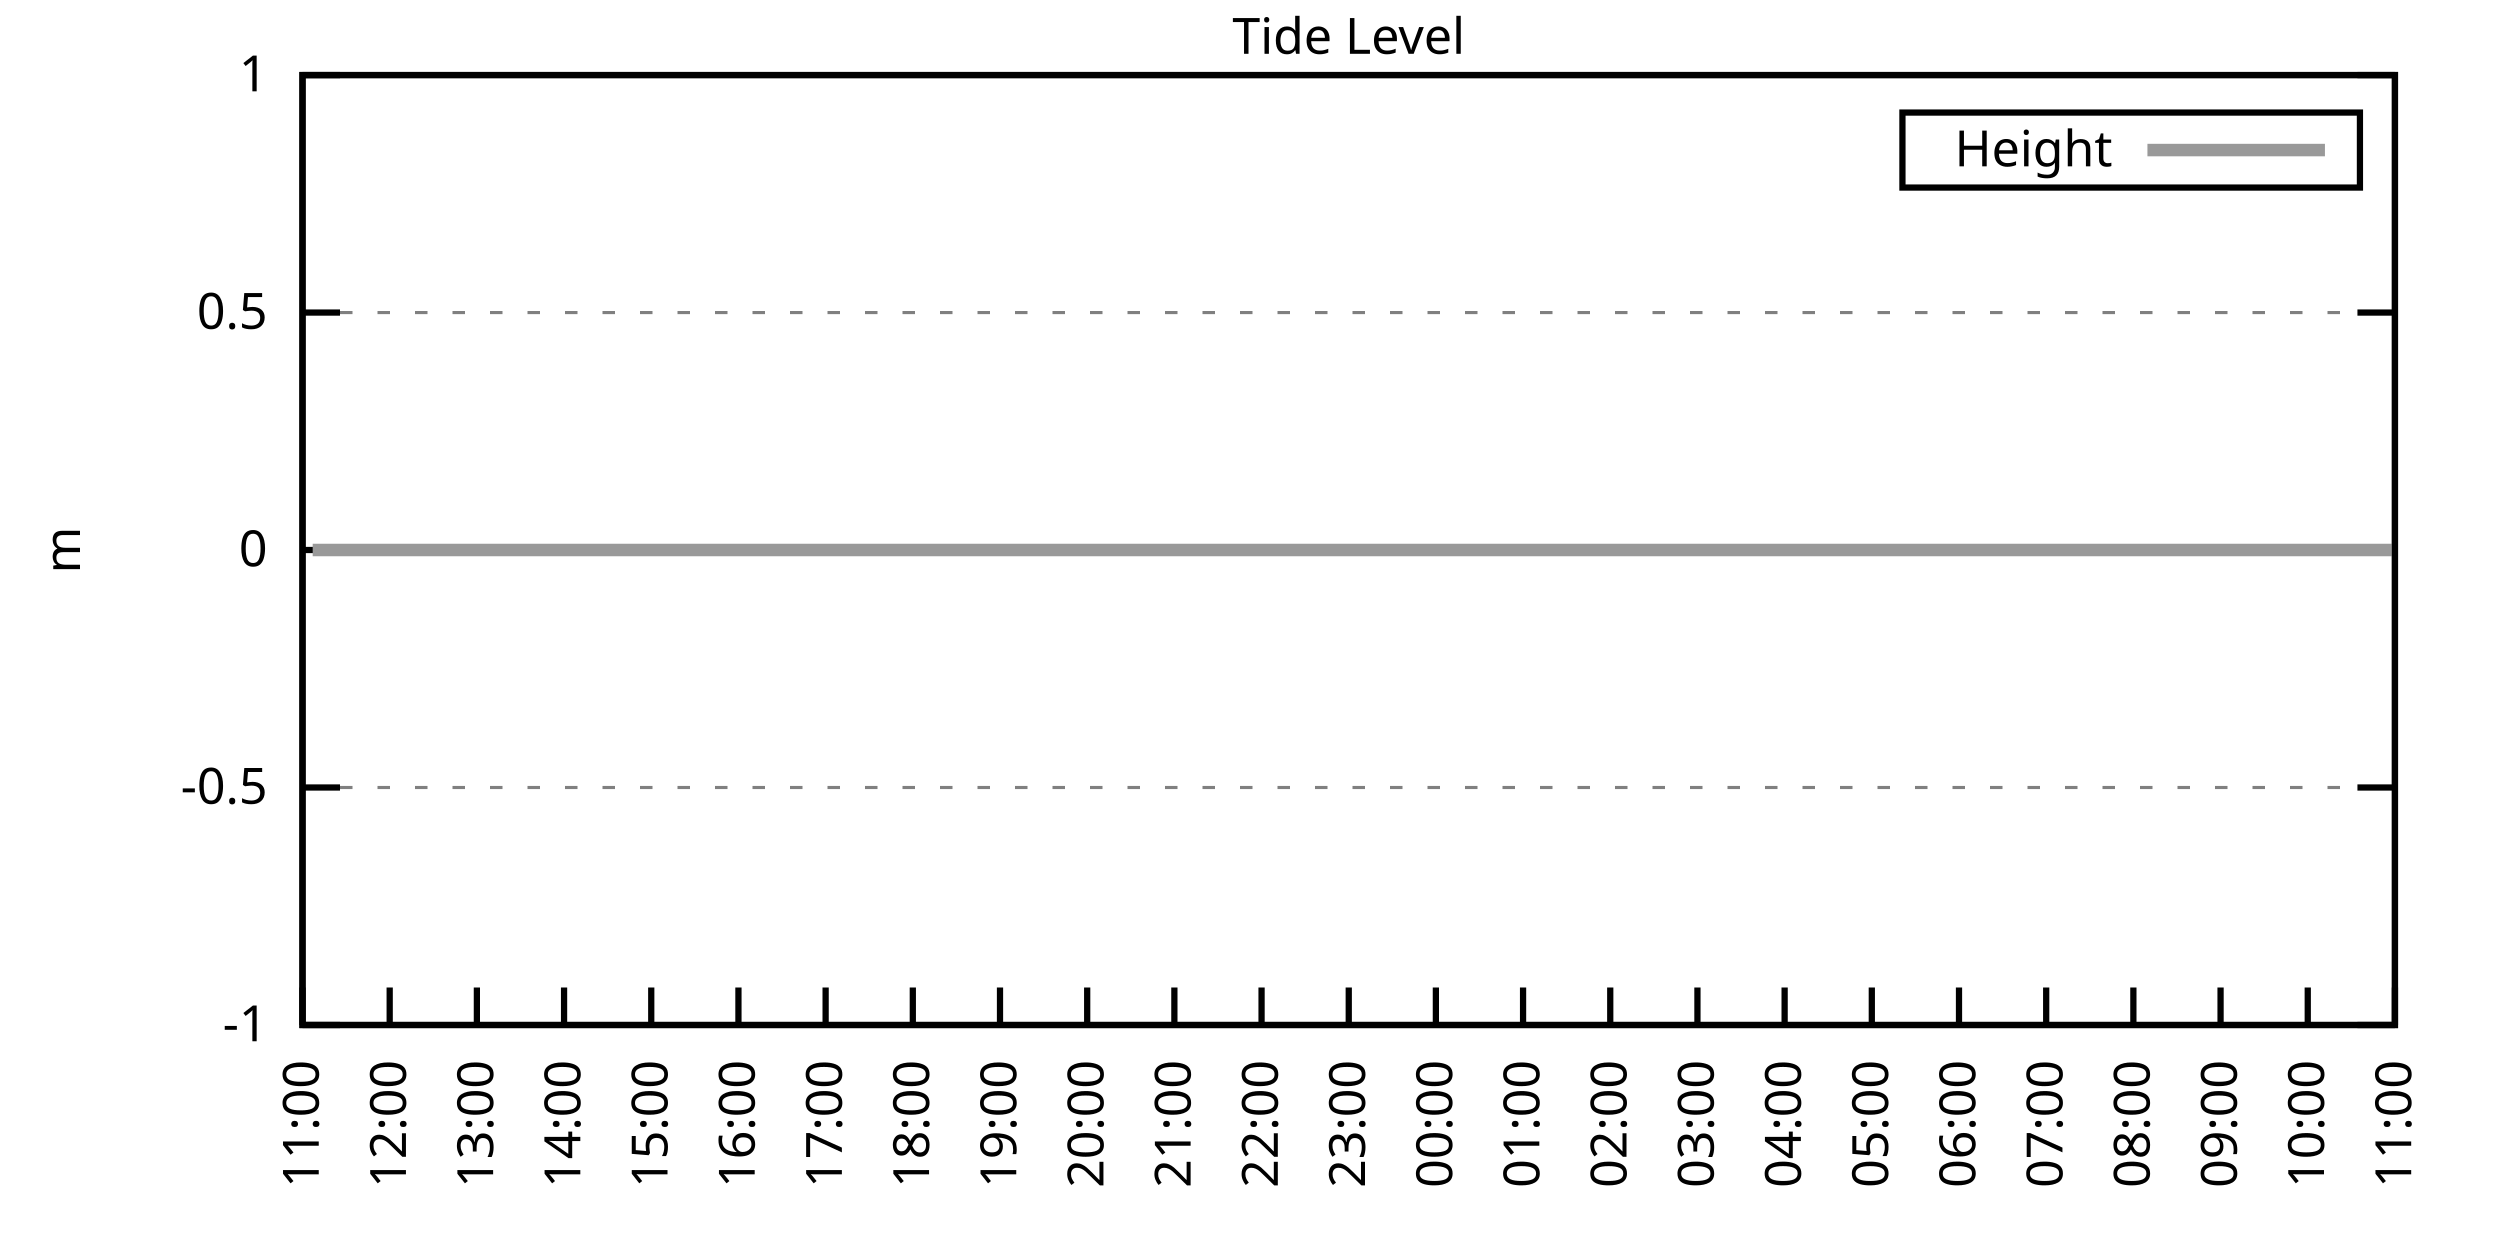
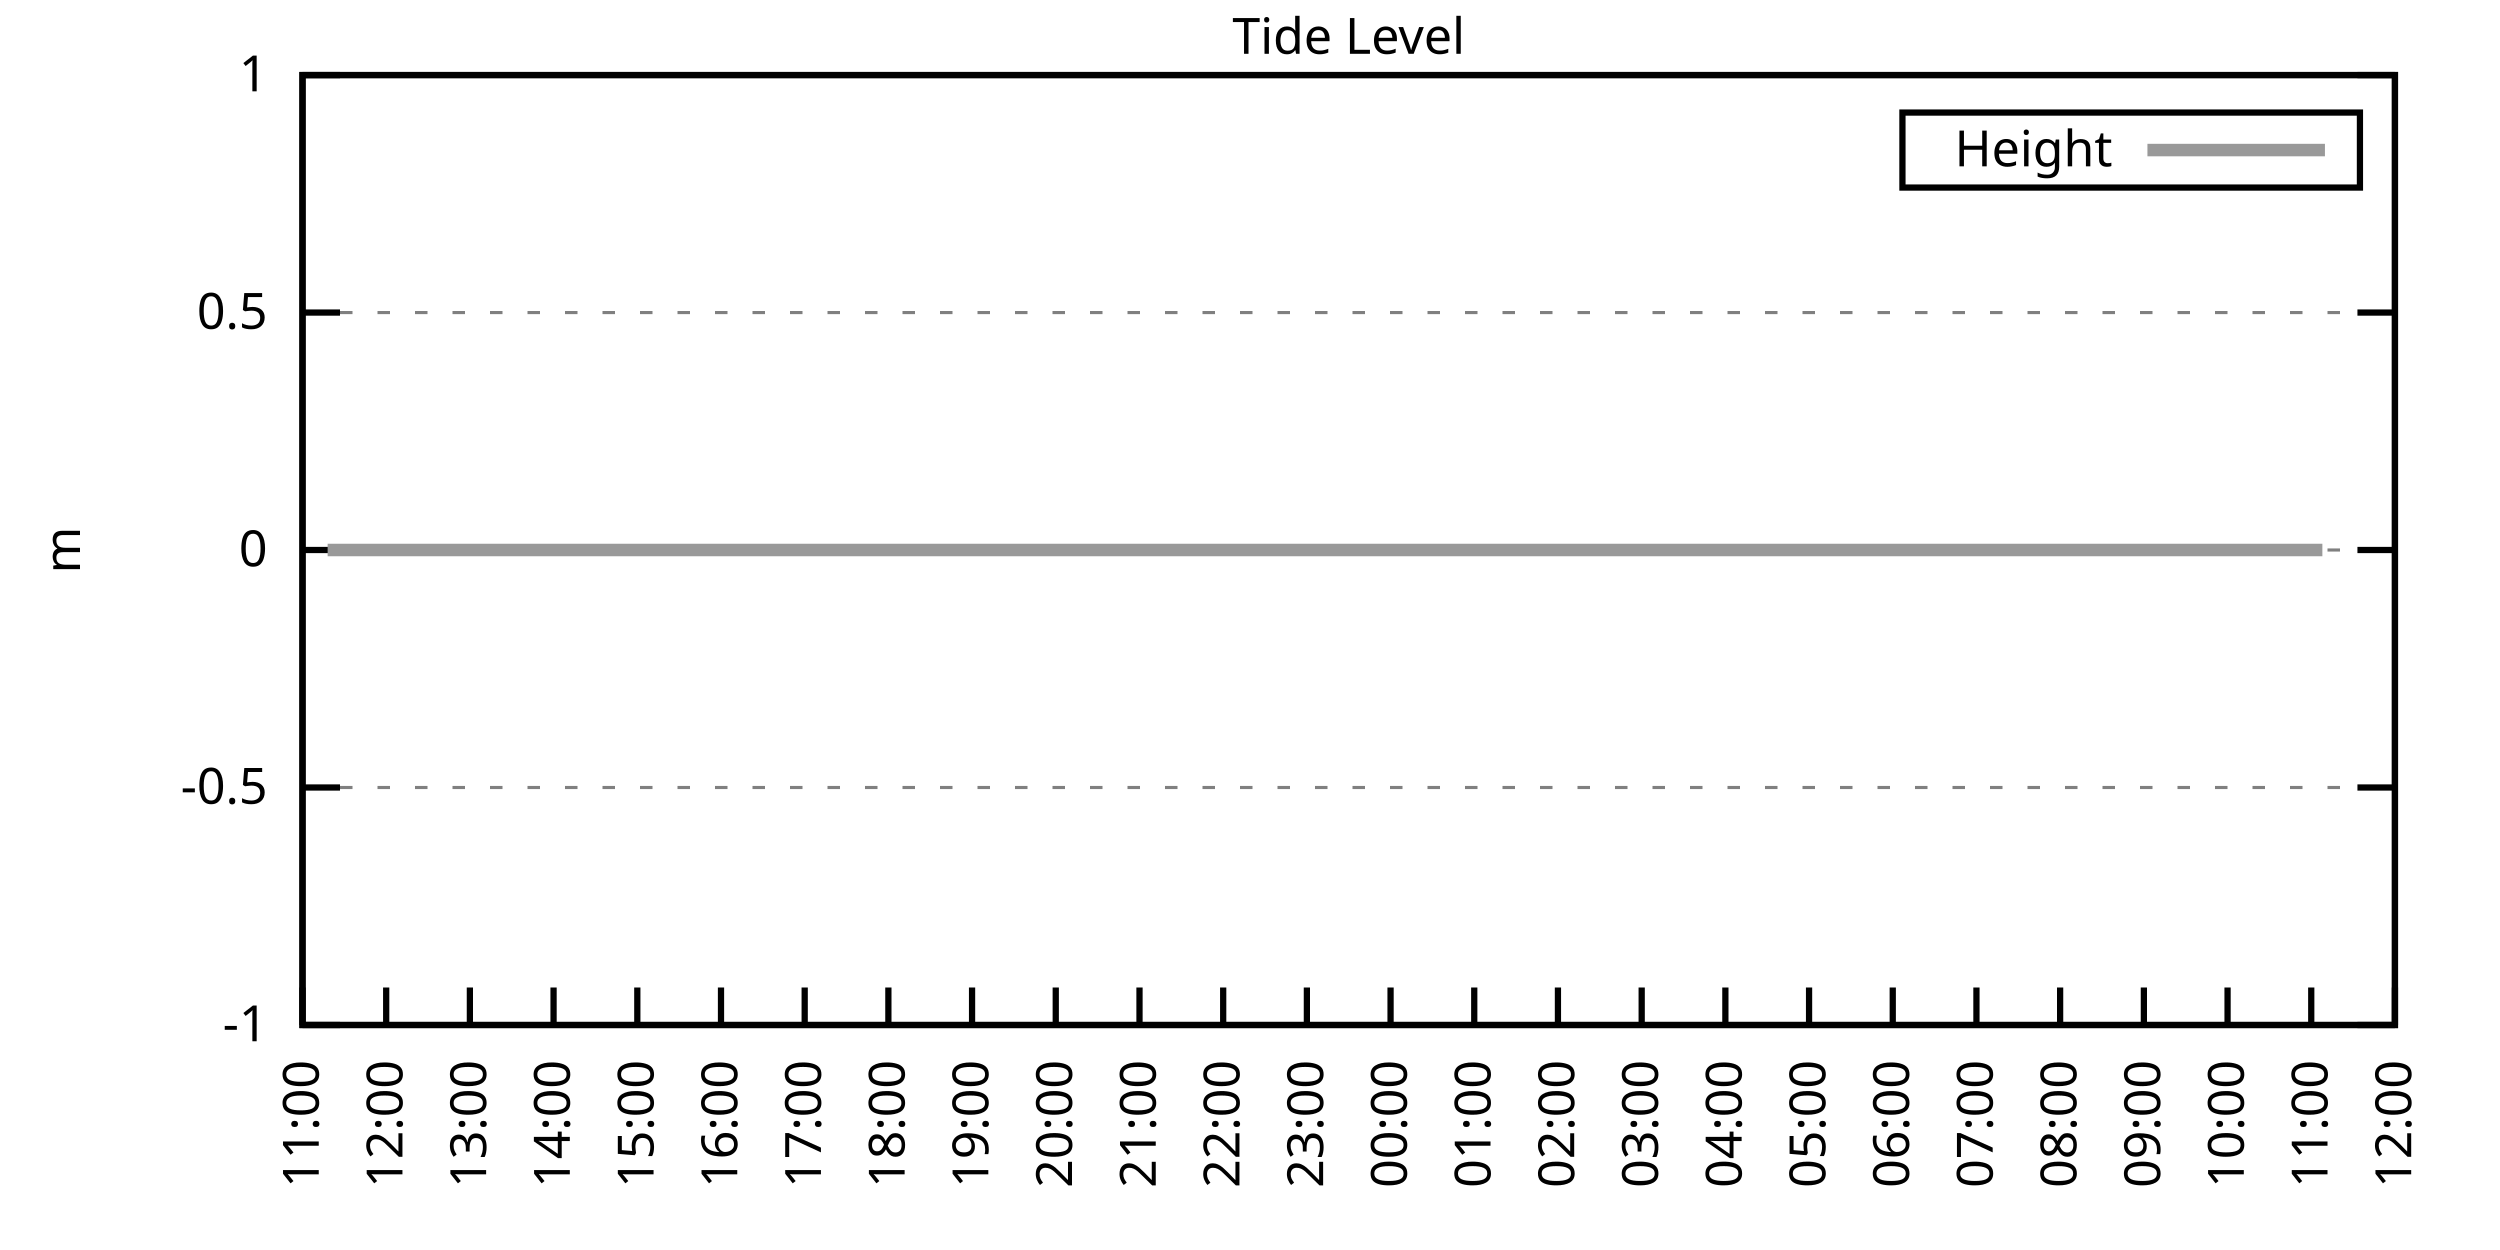
<svg xmlns="http://www.w3.org/2000/svg" xmlns:xlink="http://www.w3.org/1999/xlink" width="400" height="200" viewBox="0 0 400 200">
  <g id="gnuplot_canvas">
    <rect x="0" y="0" width="400" height="200" fill="none" />
    <defs>
      <circle id="gpDot" r="0.5" stroke-width="0.5" stroke="currentColor" />
      <path id="gpPt0" stroke-width="0.333" stroke="currentColor" d="M-1,0 h2 M0,-1 v2" />
      <path id="gpPt1" stroke-width="0.333" stroke="currentColor" d="M-1,-1 L1,1 M1,-1 L-1,1" />
      <path id="gpPt2" stroke-width="0.333" stroke="currentColor" d="M-1,0 L1,0 M0,-1 L0,1 M-1,-1 L1,1 M-1,1 L1,-1" />
      <rect id="gpPt3" stroke-width="0.333" stroke="currentColor" x="-1" y="-1" width="2" height="2" />
      <rect id="gpPt4" stroke-width="0.333" stroke="currentColor" fill="currentColor" x="-1" y="-1" width="2" height="2" />
      <circle id="gpPt5" stroke-width="0.333" stroke="currentColor" cx="0" cy="0" r="1" />
      <use xlink:href="#gpPt5" id="gpPt6" fill="currentColor" stroke="none" />
      <path id="gpPt7" stroke-width="0.333" stroke="currentColor" d="M0,-1.33 L-1.33,0.67 L1.33,0.67 z" />
      <use xlink:href="#gpPt7" id="gpPt8" fill="currentColor" stroke="none" />
      <use xlink:href="#gpPt7" id="gpPt9" stroke="currentColor" transform="rotate(180)" />
      <use xlink:href="#gpPt9" id="gpPt10" fill="currentColor" stroke="none" />
      <use xlink:href="#gpPt3" id="gpPt11" stroke="currentColor" transform="rotate(45)" />
      <use xlink:href="#gpPt11" id="gpPt12" fill="currentColor" stroke="none" />
      <path id="gpPt13" stroke-width="0.333" stroke="currentColor" d="M0,1.330 L1.265,0.411 L0.782,-1.067 L-0.782,-1.076 L-1.265,0.411 z" />
      <use xlink:href="#gpPt13" id="gpPt14" fill="currentColor" stroke="none" />
      <filter id="textbox" filterUnits="objectBoundingBox" x="0" y="0" height="1" width="1">
        <feFlood flood-color="white" flood-opacity="1" result="bgnd" />
        <feComposite in="SourceGraphic" in2="bgnd" operator="atop" />
      </filter>
      <filter id="greybox" filterUnits="objectBoundingBox" x="0" y="0" height="1" width="1">
        <feFlood flood-color="lightgrey" flood-opacity="1" result="grey" />
        <feComposite in="SourceGraphic" in2="grey" operator="atop" />
      </filter>
    </defs>
    <g fill="none" color="white" stroke="currentColor" stroke-width="1.00" stroke-linecap="butt" stroke-linejoin="miter">
</g>
    <g fill="none" color="black" stroke="currentColor" stroke-width="1.00" stroke-linecap="butt" stroke-linejoin="miter">
      <g stroke="none" shape-rendering="crispEdges">
        <polygon fill="rgb(255, 255, 255)" points="48.40,164.00 383.18,164.00 383.18,12.02 48.40,12.02 " />
      </g>
    </g>
    <g fill="none" color="black" stroke="currentColor" stroke-width="1.00" stroke-linecap="butt" stroke-linejoin="miter">
</g>
    <g fill="none" color="black" stroke="black" stroke-width="0.50" stroke-linecap="butt" stroke-linejoin="miter">
</g>
    <g fill="none" color="gray" stroke="currentColor" stroke-width="0.50" stroke-linecap="butt" stroke-linejoin="miter">
      <path stroke="gray" stroke-dasharray="2,4" class="gridline" d="M48.40,164.00 L383.19,164.00  " />
    </g>
    <g fill="none" color="gray" stroke="gray" stroke-width="1.00" stroke-linecap="butt" stroke-linejoin="miter">
</g>
    <g fill="none" color="black" stroke="currentColor" stroke-width="1.00" stroke-linecap="butt" stroke-linejoin="miter">
      <path stroke="black" d="M48.40,164.00 L54.40,164.00 M383.19,164.00 L377.19,164.00  " />
      <g transform="translate(42.80,166.60)" stroke="none" fill="black" font-family="Sans" font-size="8.00" text-anchor="end">
        <text>
          <tspan font-family="Sans">-1</tspan>
        </text>
      </g>
    </g>
    <g fill="none" color="black" stroke="currentColor" stroke-width="1.00" stroke-linecap="butt" stroke-linejoin="miter">
</g>
    <g fill="none" color="black" stroke="black" stroke-width="0.50" stroke-linecap="butt" stroke-linejoin="miter">
</g>
    <g fill="none" color="gray" stroke="currentColor" stroke-width="0.50" stroke-linecap="butt" stroke-linejoin="miter">
      <path stroke="gray" stroke-dasharray="2,4" class="gridline" d="M48.40,126.00 L383.19,126.00  " />
    </g>
    <g fill="none" color="gray" stroke="gray" stroke-width="1.00" stroke-linecap="butt" stroke-linejoin="miter">
</g>
    <g fill="none" color="black" stroke="currentColor" stroke-width="1.00" stroke-linecap="butt" stroke-linejoin="miter">
      <path stroke="black" d="M48.40,126.00 L54.40,126.00 M383.19,126.00 L377.19,126.00  " />
      <g transform="translate(42.80,128.60)" stroke="none" fill="black" font-family="Sans" font-size="8.00" text-anchor="end">
        <text>
          <tspan font-family="Sans">-0.5</tspan>
        </text>
      </g>
    </g>
    <g fill="none" color="black" stroke="currentColor" stroke-width="1.00" stroke-linecap="butt" stroke-linejoin="miter">
</g>
    <g fill="none" color="black" stroke="black" stroke-width="0.50" stroke-linecap="butt" stroke-linejoin="miter">
</g>
    <g fill="none" color="gray" stroke="currentColor" stroke-width="0.50" stroke-linecap="butt" stroke-linejoin="miter">
      <path stroke="gray" stroke-dasharray="2,4" class="gridline" d="M48.40,88.00 L383.19,88.00  " />
    </g>
    <g fill="none" color="gray" stroke="gray" stroke-width="1.00" stroke-linecap="butt" stroke-linejoin="miter">
</g>
    <g fill="none" color="black" stroke="currentColor" stroke-width="1.00" stroke-linecap="butt" stroke-linejoin="miter">
      <path stroke="black" d="M48.40,88.00 L54.40,88.00 M383.19,88.00 L377.19,88.00  " />
      <g transform="translate(42.80,90.60)" stroke="none" fill="black" font-family="Sans" font-size="8.00" text-anchor="end">
        <text>
          <tspan font-family="Sans"> 0</tspan>
        </text>
      </g>
    </g>
    <g fill="none" color="black" stroke="currentColor" stroke-width="1.00" stroke-linecap="butt" stroke-linejoin="miter">
</g>
    <g fill="none" color="black" stroke="black" stroke-width="0.50" stroke-linecap="butt" stroke-linejoin="miter">
</g>
    <g fill="none" color="gray" stroke="currentColor" stroke-width="0.50" stroke-linecap="butt" stroke-linejoin="miter">
      <path stroke="gray" stroke-dasharray="2,4" class="gridline" d="M48.40,50.01 L383.19,50.01  " />
    </g>
    <g fill="none" color="gray" stroke="gray" stroke-width="1.00" stroke-linecap="butt" stroke-linejoin="miter">
</g>
    <g fill="none" color="black" stroke="currentColor" stroke-width="1.00" stroke-linecap="butt" stroke-linejoin="miter">
      <path stroke="black" d="M48.40,50.01 L54.40,50.01 M383.19,50.01 L377.19,50.01  " />
      <g transform="translate(42.80,52.61)" stroke="none" fill="black" font-family="Sans" font-size="8.00" text-anchor="end">
        <text>
          <tspan font-family="Sans"> 0.5</tspan>
        </text>
      </g>
    </g>
    <g fill="none" color="black" stroke="currentColor" stroke-width="1.00" stroke-linecap="butt" stroke-linejoin="miter">
</g>
    <g fill="none" color="black" stroke="black" stroke-width="0.50" stroke-linecap="butt" stroke-linejoin="miter">
</g>
    <g fill="none" color="gray" stroke="currentColor" stroke-width="0.50" stroke-linecap="butt" stroke-linejoin="miter">
      <path stroke="gray" stroke-dasharray="2,4" class="gridline" d="M48.40,12.01 L383.19,12.01  " />
    </g>
    <g fill="none" color="gray" stroke="gray" stroke-width="1.00" stroke-linecap="butt" stroke-linejoin="miter">
</g>
    <g fill="none" color="black" stroke="currentColor" stroke-width="1.00" stroke-linecap="butt" stroke-linejoin="miter">
      <path stroke="black" d="M48.40,12.01 L54.40,12.01 M383.19,12.01 L377.19,12.01  " />
      <g transform="translate(42.80,14.61)" stroke="none" fill="black" font-family="Sans" font-size="8.00" text-anchor="end">
        <text>
          <tspan font-family="Sans"> 1</tspan>
        </text>
      </g>
    </g>
    <g fill="none" color="black" stroke="currentColor" stroke-width="1.00" stroke-linecap="butt" stroke-linejoin="miter">
      <path stroke="black" d="M48.40,164.00 L48.40,158.00  " />
      <g transform="translate(51.00,169.60) rotate(270.00)" stroke="none" fill="black" font-family="Sans" font-size="8.00" text-anchor="end">
        <text>
          <tspan font-family="Sans">11:00</tspan>
        </text>
      </g>
    </g>
    <g fill="none" color="black" stroke="currentColor" stroke-width="1.00" stroke-linecap="butt" stroke-linejoin="miter">
-       <path stroke="black" d="M62.35,164.00 L62.35,158.00  " />
-       <g transform="translate(64.95,169.60) rotate(270.00)" stroke="none" fill="black" font-family="Sans" font-size="8.00" text-anchor="end">
+       <path stroke="black" d="M61.79,164.00 L61.79,158.00  " />
+       <g transform="translate(64.39,169.60) rotate(270.00)" stroke="none" fill="black" font-family="Sans" font-size="8.00" text-anchor="end">
        <text>
          <tspan font-family="Sans">12:00</tspan>
        </text>
      </g>
    </g>
    <g fill="none" color="black" stroke="currentColor" stroke-width="1.00" stroke-linecap="butt" stroke-linejoin="miter">
-       <path stroke="black" d="M76.30,164.00 L76.30,158.00  " />
-       <g transform="translate(78.90,169.60) rotate(270.00)" stroke="none" fill="black" font-family="Sans" font-size="8.00" text-anchor="end">
+       <path stroke="black" d="M75.18,164.00 L75.18,158.00  " />
+       <g transform="translate(77.78,169.60) rotate(270.00)" stroke="none" fill="black" font-family="Sans" font-size="8.00" text-anchor="end">
        <text>
          <tspan font-family="Sans">13:00</tspan>
        </text>
      </g>
    </g>
    <g fill="none" color="black" stroke="currentColor" stroke-width="1.00" stroke-linecap="butt" stroke-linejoin="miter">
-       <path stroke="black" d="M90.25,164.00 L90.25,158.00  " />
-       <g transform="translate(92.85,169.60) rotate(270.00)" stroke="none" fill="black" font-family="Sans" font-size="8.00" text-anchor="end">
+       <path stroke="black" d="M88.57,164.00 L88.57,158.00  " />
+       <g transform="translate(91.17,169.60) rotate(270.00)" stroke="none" fill="black" font-family="Sans" font-size="8.00" text-anchor="end">
        <text>
          <tspan font-family="Sans">14:00</tspan>
        </text>
      </g>
    </g>
    <g fill="none" color="black" stroke="currentColor" stroke-width="1.00" stroke-linecap="butt" stroke-linejoin="miter">
-       <path stroke="black" d="M104.20,164.00 L104.20,158.00  " />
-       <g transform="translate(106.80,169.60) rotate(270.00)" stroke="none" fill="black" font-family="Sans" font-size="8.00" text-anchor="end">
+       <path stroke="black" d="M101.97,164.00 L101.97,158.00  " />
+       <g transform="translate(104.57,169.60) rotate(270.00)" stroke="none" fill="black" font-family="Sans" font-size="8.00" text-anchor="end">
        <text>
          <tspan font-family="Sans">15:00</tspan>
        </text>
      </g>
    </g>
    <g fill="none" color="black" stroke="currentColor" stroke-width="1.00" stroke-linecap="butt" stroke-linejoin="miter">
-       <path stroke="black" d="M118.15,164.00 L118.15,158.00  " />
-       <g transform="translate(120.75,169.60) rotate(270.00)" stroke="none" fill="black" font-family="Sans" font-size="8.00" text-anchor="end">
+       <path stroke="black" d="M115.36,164.00 L115.36,158.00  " />
+       <g transform="translate(117.96,169.60) rotate(270.00)" stroke="none" fill="black" font-family="Sans" font-size="8.00" text-anchor="end">
        <text>
          <tspan font-family="Sans">16:00</tspan>
        </text>
      </g>
    </g>
    <g fill="none" color="black" stroke="currentColor" stroke-width="1.00" stroke-linecap="butt" stroke-linejoin="miter">
-       <path stroke="black" d="M132.10,164.00 L132.10,158.00  " />
-       <g transform="translate(134.70,169.60) rotate(270.00)" stroke="none" fill="black" font-family="Sans" font-size="8.00" text-anchor="end">
+       <path stroke="black" d="M128.75,164.00 L128.75,158.00  " />
+       <g transform="translate(131.35,169.60) rotate(270.00)" stroke="none" fill="black" font-family="Sans" font-size="8.00" text-anchor="end">
        <text>
          <tspan font-family="Sans">17:00</tspan>
        </text>
      </g>
    </g>
    <g fill="none" color="black" stroke="currentColor" stroke-width="1.00" stroke-linecap="butt" stroke-linejoin="miter">
-       <path stroke="black" d="M146.05,164.00 L146.05,158.00  " />
-       <g transform="translate(148.65,169.60) rotate(270.00)" stroke="none" fill="black" font-family="Sans" font-size="8.00" text-anchor="end">
+       <path stroke="black" d="M142.14,164.00 L142.14,158.00  " />
+       <g transform="translate(144.74,169.60) rotate(270.00)" stroke="none" fill="black" font-family="Sans" font-size="8.00" text-anchor="end">
        <text>
          <tspan font-family="Sans">18:00</tspan>
        </text>
      </g>
    </g>
    <g fill="none" color="black" stroke="currentColor" stroke-width="1.00" stroke-linecap="butt" stroke-linejoin="miter">
-       <path stroke="black" d="M160.00,164.00 L160.00,158.00  " />
-       <g transform="translate(162.60,169.60) rotate(270.00)" stroke="none" fill="black" font-family="Sans" font-size="8.00" text-anchor="end">
+       <path stroke="black" d="M155.53,164.00 L155.53,158.00  " />
+       <g transform="translate(158.13,169.60) rotate(270.00)" stroke="none" fill="black" font-family="Sans" font-size="8.00" text-anchor="end">
        <text>
          <tspan font-family="Sans">19:00</tspan>
        </text>
      </g>
    </g>
    <g fill="none" color="black" stroke="currentColor" stroke-width="1.00" stroke-linecap="butt" stroke-linejoin="miter">
-       <path stroke="black" d="M173.95,164.00 L173.95,158.00  " />
-       <g transform="translate(176.55,169.60) rotate(270.00)" stroke="none" fill="black" font-family="Sans" font-size="8.00" text-anchor="end">
+       <path stroke="black" d="M168.92,164.00 L168.92,158.00  " />
+       <g transform="translate(171.52,169.60) rotate(270.00)" stroke="none" fill="black" font-family="Sans" font-size="8.00" text-anchor="end">
        <text>
          <tspan font-family="Sans">20:00</tspan>
        </text>
      </g>
    </g>
    <g fill="none" color="black" stroke="currentColor" stroke-width="1.00" stroke-linecap="butt" stroke-linejoin="miter">
-       <path stroke="black" d="M187.90,164.00 L187.90,158.00  " />
-       <g transform="translate(190.50,169.60) rotate(270.00)" stroke="none" fill="black" font-family="Sans" font-size="8.00" text-anchor="end">
+       <path stroke="black" d="M182.32,164.00 L182.32,158.00  " />
+       <g transform="translate(184.92,169.60) rotate(270.00)" stroke="none" fill="black" font-family="Sans" font-size="8.00" text-anchor="end">
        <text>
          <tspan font-family="Sans">21:00</tspan>
        </text>
      </g>
    </g>
    <g fill="none" color="black" stroke="currentColor" stroke-width="1.00" stroke-linecap="butt" stroke-linejoin="miter">
-       <path stroke="black" d="M201.85,164.00 L201.85,158.00  " />
-       <g transform="translate(204.45,169.60) rotate(270.00)" stroke="none" fill="black" font-family="Sans" font-size="8.00" text-anchor="end">
+       <path stroke="black" d="M195.71,164.00 L195.71,158.00  " />
+       <g transform="translate(198.31,169.60) rotate(270.00)" stroke="none" fill="black" font-family="Sans" font-size="8.00" text-anchor="end">
        <text>
          <tspan font-family="Sans">22:00</tspan>
        </text>
      </g>
    </g>
    <g fill="none" color="black" stroke="currentColor" stroke-width="1.00" stroke-linecap="butt" stroke-linejoin="miter">
-       <path stroke="black" d="M215.80,164.00 L215.80,158.00  " />
-       <g transform="translate(218.40,169.60) rotate(270.00)" stroke="none" fill="black" font-family="Sans" font-size="8.00" text-anchor="end">
+       <path stroke="black" d="M209.10,164.00 L209.10,158.00  " />
+       <g transform="translate(211.70,169.60) rotate(270.00)" stroke="none" fill="black" font-family="Sans" font-size="8.00" text-anchor="end">
        <text>
          <tspan font-family="Sans">23:00</tspan>
        </text>
      </g>
    </g>
    <g fill="none" color="black" stroke="currentColor" stroke-width="1.00" stroke-linecap="butt" stroke-linejoin="miter">
-       <path stroke="black" d="M229.74,164.00 L229.74,158.00  " />
-       <g transform="translate(232.34,169.60) rotate(270.00)" stroke="none" fill="black" font-family="Sans" font-size="8.00" text-anchor="end">
+       <path stroke="black" d="M222.49,164.00 L222.49,158.00  " />
+       <g transform="translate(225.09,169.60) rotate(270.00)" stroke="none" fill="black" font-family="Sans" font-size="8.00" text-anchor="end">
        <text>
          <tspan font-family="Sans">00:00</tspan>
        </text>
      </g>
    </g>
    <g fill="none" color="black" stroke="currentColor" stroke-width="1.00" stroke-linecap="butt" stroke-linejoin="miter">
-       <path stroke="black" d="M243.69,164.00 L243.69,158.00  " />
-       <g transform="translate(246.29,169.60) rotate(270.00)" stroke="none" fill="black" font-family="Sans" font-size="8.00" text-anchor="end">
+       <path stroke="black" d="M235.88,164.00 L235.88,158.00  " />
+       <g transform="translate(238.48,169.60) rotate(270.00)" stroke="none" fill="black" font-family="Sans" font-size="8.00" text-anchor="end">
        <text>
          <tspan font-family="Sans">01:00</tspan>
        </text>
      </g>
    </g>
    <g fill="none" color="black" stroke="currentColor" stroke-width="1.00" stroke-linecap="butt" stroke-linejoin="miter">
-       <path stroke="black" d="M257.64,164.00 L257.64,158.00  " />
-       <g transform="translate(260.24,169.60) rotate(270.00)" stroke="none" fill="black" font-family="Sans" font-size="8.00" text-anchor="end">
+       <path stroke="black" d="M249.27,164.00 L249.27,158.00  " />
+       <g transform="translate(251.87,169.60) rotate(270.00)" stroke="none" fill="black" font-family="Sans" font-size="8.00" text-anchor="end">
        <text>
          <tspan font-family="Sans">02:00</tspan>
        </text>
      </g>
    </g>
    <g fill="none" color="black" stroke="currentColor" stroke-width="1.00" stroke-linecap="butt" stroke-linejoin="miter">
-       <path stroke="black" d="M271.59,164.00 L271.59,158.00  " />
-       <g transform="translate(274.19,169.60) rotate(270.00)" stroke="none" fill="black" font-family="Sans" font-size="8.00" text-anchor="end">
+       <path stroke="black" d="M262.67,164.00 L262.67,158.00  " />
+       <g transform="translate(265.27,169.60) rotate(270.00)" stroke="none" fill="black" font-family="Sans" font-size="8.00" text-anchor="end">
        <text>
          <tspan font-family="Sans">03:00</tspan>
        </text>
      </g>
    </g>
    <g fill="none" color="black" stroke="currentColor" stroke-width="1.00" stroke-linecap="butt" stroke-linejoin="miter">
-       <path stroke="black" d="M285.54,164.00 L285.54,158.00  " />
-       <g transform="translate(288.14,169.60) rotate(270.00)" stroke="none" fill="black" font-family="Sans" font-size="8.00" text-anchor="end">
+       <path stroke="black" d="M276.06,164.00 L276.06,158.00  " />
+       <g transform="translate(278.66,169.60) rotate(270.00)" stroke="none" fill="black" font-family="Sans" font-size="8.00" text-anchor="end">
        <text>
          <tspan font-family="Sans">04:00</tspan>
        </text>
      </g>
    </g>
    <g fill="none" color="black" stroke="currentColor" stroke-width="1.00" stroke-linecap="butt" stroke-linejoin="miter">
-       <path stroke="black" d="M299.49,164.00 L299.49,158.00  " />
-       <g transform="translate(302.09,169.60) rotate(270.00)" stroke="none" fill="black" font-family="Sans" font-size="8.00" text-anchor="end">
+       <path stroke="black" d="M289.45,164.00 L289.45,158.00  " />
+       <g transform="translate(292.05,169.60) rotate(270.00)" stroke="none" fill="black" font-family="Sans" font-size="8.00" text-anchor="end">
        <text>
          <tspan font-family="Sans">05:00</tspan>
        </text>
      </g>
    </g>
    <g fill="none" color="black" stroke="currentColor" stroke-width="1.00" stroke-linecap="butt" stroke-linejoin="miter">
-       <path stroke="black" d="M313.44,164.00 L313.44,158.00  " />
-       <g transform="translate(316.04,169.60) rotate(270.00)" stroke="none" fill="black" font-family="Sans" font-size="8.00" text-anchor="end">
+       <path stroke="black" d="M302.84,164.00 L302.84,158.00  " />
+       <g transform="translate(305.44,169.60) rotate(270.00)" stroke="none" fill="black" font-family="Sans" font-size="8.00" text-anchor="end">
        <text>
          <tspan font-family="Sans">06:00</tspan>
        </text>
      </g>
    </g>
    <g fill="none" color="black" stroke="currentColor" stroke-width="1.00" stroke-linecap="butt" stroke-linejoin="miter">
-       <path stroke="black" d="M327.39,164.00 L327.39,158.00  " />
-       <g transform="translate(329.99,169.60) rotate(270.00)" stroke="none" fill="black" font-family="Sans" font-size="8.00" text-anchor="end">
+       <path stroke="black" d="M316.23,164.00 L316.23,158.00  " />
+       <g transform="translate(318.83,169.60) rotate(270.00)" stroke="none" fill="black" font-family="Sans" font-size="8.00" text-anchor="end">
        <text>
          <tspan font-family="Sans">07:00</tspan>
        </text>
      </g>
    </g>
    <g fill="none" color="black" stroke="currentColor" stroke-width="1.00" stroke-linecap="butt" stroke-linejoin="miter">
-       <path stroke="black" d="M341.34,164.00 L341.34,158.00  " />
-       <g transform="translate(343.94,169.60) rotate(270.00)" stroke="none" fill="black" font-family="Sans" font-size="8.00" text-anchor="end">
+       <path stroke="black" d="M329.62,164.00 L329.62,158.00  " />
+       <g transform="translate(332.22,169.60) rotate(270.00)" stroke="none" fill="black" font-family="Sans" font-size="8.00" text-anchor="end">
        <text>
          <tspan font-family="Sans">08:00</tspan>
        </text>
      </g>
    </g>
    <g fill="none" color="black" stroke="currentColor" stroke-width="1.00" stroke-linecap="butt" stroke-linejoin="miter">
-       <path stroke="black" d="M355.29,164.00 L355.29,158.00  " />
-       <g transform="translate(357.89,169.60) rotate(270.00)" stroke="none" fill="black" font-family="Sans" font-size="8.00" text-anchor="end">
+       <path stroke="black" d="M343.02,164.00 L343.02,158.00  " />
+       <g transform="translate(345.62,169.60) rotate(270.00)" stroke="none" fill="black" font-family="Sans" font-size="8.00" text-anchor="end">
        <text>
          <tspan font-family="Sans">09:00</tspan>
        </text>
      </g>
    </g>
    <g fill="none" color="black" stroke="currentColor" stroke-width="1.00" stroke-linecap="butt" stroke-linejoin="miter">
-       <path stroke="black" d="M369.24,164.00 L369.24,158.00  " />
-       <g transform="translate(371.84,169.60) rotate(270.00)" stroke="none" fill="black" font-family="Sans" font-size="8.00" text-anchor="end">
+       <path stroke="black" d="M356.41,164.00 L356.41,158.00  " />
+       <g transform="translate(359.01,169.60) rotate(270.00)" stroke="none" fill="black" font-family="Sans" font-size="8.00" text-anchor="end">
        <text>
          <tspan font-family="Sans">10:00</tspan>
+         </text>
+       </g>
+     </g>
+     <g fill="none" color="black" stroke="currentColor" stroke-width="1.00" stroke-linecap="butt" stroke-linejoin="miter">
+       <path stroke="black" d="M369.80,164.00 L369.80,158.00  " />
+       <g transform="translate(372.40,169.60) rotate(270.00)" stroke="none" fill="black" font-family="Sans" font-size="8.00" text-anchor="end">
+         <text>
+           <tspan font-family="Sans">11:00</tspan>
        </text>
      </g>
    </g>
    <g fill="none" color="black" stroke="currentColor" stroke-width="1.00" stroke-linecap="butt" stroke-linejoin="miter">
      <path stroke="black" d="M383.19,164.00 L383.19,158.00  " />
      <g transform="translate(385.79,169.60) rotate(270.00)" stroke="none" fill="black" font-family="Sans" font-size="8.00" text-anchor="end">
        <text>
-           <tspan font-family="Sans">11:00</tspan>
+           <tspan font-family="Sans">12:00</tspan>
        </text>
      </g>
    </g>
    <g fill="none" color="black" stroke="currentColor" stroke-width="1.00" stroke-linecap="butt" stroke-linejoin="miter">
</g>
    <g fill="none" color="black" stroke="currentColor" stroke-width="1.00" stroke-linecap="butt" stroke-linejoin="miter">
      <path stroke="black" d="M48.40,12.01 L48.40,164.00 L383.19,164.00 L383.19,12.01 L48.40,12.01 Z  " />
    </g>
    <g fill="none" color="black" stroke="currentColor" stroke-width="1.00" stroke-linecap="butt" stroke-linejoin="miter">
</g>
    <g fill="none" color="black" stroke="currentColor" stroke-width="1.00" stroke-linecap="butt" stroke-linejoin="miter">
      <path stroke="black" d="M304.39,30.01 L304.39,18.01 L377.59,18.01 L377.59,30.01 L304.39,30.01 Z  " />
    </g>
    <g id="Tide_level_plot_1">
      <g fill="none" color="white" stroke="black" stroke-width="2.00" stroke-linecap="butt" stroke-linejoin="miter">
</g>
      <g fill="none" color="black" stroke="currentColor" stroke-width="2.00" stroke-linecap="butt" stroke-linejoin="miter">
        <g transform="translate(337.99,26.61)" stroke="none" fill="black" font-family="Sans" font-size="8.00" text-anchor="end">
          <text>
            <tspan font-family="Sans">Height</tspan>
          </text>
        </g>
      </g>
      <g fill="none" color="black" stroke="currentColor" stroke-width="2.00" stroke-linecap="butt" stroke-linejoin="miter">
-         <path stroke="rgb(153, 153, 153)" d="M343.59,24.01 L371.99,24.01 M50.03,88.00 L52.58,88.00 L55.14,88.00 L57.23,88.00 L59.56,88.00 L61.88,88.00   L64.21,88.00 L66.77,88.00 L69.09,88.00 L71.18,88.00 L73.51,88.00 L76.07,88.00 L78.16,88.00 L80.48,88.00   L82.81,88.00 L84.90,88.00 L87.46,88.00 L90.02,88.00 L92.34,88.00 L94.20,88.00 L96.76,88.00 L99.32,88.00   L101.41,88.00 L103.73,88.00 L106.29,88.00 L108.38,88.00 L110.94,88.00 L113.03,88.00 L115.36,88.00 L117.92,88.00   L120.24,88.00 L122.33,88.00 L124.89,88.00 L127.22,88.00 L129.31,88.00 L131.87,88.00 L133.96,88.00 L136.51,88.00   L138.84,88.00 L140.93,88.00 L143.26,88.00 L145.81,88.00 L147.91,88.00 L150.46,88.00 L152.56,88.00 L154.88,88.00   L157.21,88.00 L159.53,88.00 L161.86,88.00 L164.18,88.00 L166.74,88.00 L168.83,88.00 L171.16,88.00 L173.48,88.00   L176.04,88.00 L178.13,88.00 L180.46,88.00 L183.01,88.00 L184.87,88.00 L187.66,88.00 L189.76,88.00 L192.08,88.00   L194.64,88.00 L196.96,88.00 L199.29,88.00 L201.15,88.00 L203.94,88.00 L205.80,88.00 L208.36,88.00 L210.68,88.00   L213.01,88.00 L215.33,88.00 L217.65,88.00 L220.21,88.00 L222.30,88.00 L224.63,88.00 L227.19,88.00 L229.05,88.00   L231.60,88.00 L233.93,88.00 L236.25,88.00 L238.58,88.00 L240.21,88.00 L244.86,88.00 L247.88,88.00 L249.97,88.00   L252.30,88.00 L254.62,88.00 L256.95,88.00 L259.50,88.00 L261.83,88.00 L264.15,88.00 L266.48,88.00 L268.80,88.00   L271.13,88.00 L273.45,88.00 L275.78,88.00 L278.34,88.00 L280.20,88.00 L282.75,88.00 L285.08,88.00 L287.64,88.00   L289.73,88.00 L292.05,88.00 L294.38,88.00 L296.70,88.00 L299.03,88.00 L301.58,88.00 L303.91,88.00 L306.23,88.00   L308.33,88.00 L310.65,88.00 L312.98,88.00 L315.53,88.00 L317.63,88.00 L319.95,88.00 L322.28,88.00 L324.83,88.00   L326.69,88.00 L329.25,88.00 L331.58,88.00 L333.90,88.00 L336.23,88.00 L338.78,88.00 L341.11,88.00 L343.20,88.00   L345.76,88.00 L347.85,88.00 L350.18,88.00 L352.73,88.00 L354.83,88.00 L357.38,88.00 L359.48,88.00 L362.03,88.00   L363.89,88.00 L366.68,88.00 L368.54,88.00 L371.33,88.00 L373.66,88.00 L375.98,88.00 L378.31,88.00 L380.17,88.00   L382.73,88.00  " />
+         <path stroke="rgb(153, 153, 153)" d="M343.59,24.01 L371.99,24.01 M52.42,88.00 L54.87,88.00 L56.88,88.00 L59.11,88.00 L61.35,88.00 L63.58,88.00   L66.03,88.00 L68.26,88.00 L70.27,88.00 L72.50,88.00 L74.96,88.00 L76.97,88.00 L79.20,88.00 L81.43,88.00   L83.44,88.00 L85.90,88.00 L88.35,88.00 L90.58,88.00 L92.37,88.00 L94.82,88.00 L97.28,88.00 L99.29,88.00   L101.52,88.00 L103.98,88.00 L105.98,88.00 L108.44,88.00 L110.45,88.00 L112.68,88.00 L115.13,88.00 L117.37,88.00   L119.38,88.00 L121.83,88.00 L124.06,88.00 L126.07,88.00 L128.53,88.00 L130.54,88.00 L132.99,88.00 L135.22,88.00   L137.23,88.00 L139.46,88.00 L141.92,88.00 L143.93,88.00 L146.38,88.00 L148.39,88.00 L150.62,88.00 L152.85,88.00   L155.09,88.00 L157.32,88.00 L159.55,88.00 L162.01,88.00 L164.01,88.00 L166.25,88.00 L168.48,88.00 L170.93,88.00   L172.94,88.00 L175.17,88.00 L177.63,88.00 L179.41,88.00 L182.09,88.00 L184.10,88.00 L186.33,88.00 L188.79,88.00   L191.02,88.00 L193.25,88.00 L195.04,88.00 L197.72,88.00 L199.50,88.00 L201.96,88.00 L204.19,88.00 L206.42,88.00   L208.65,88.00 L210.88,88.00 L213.34,88.00 L215.35,88.00 L217.58,88.00 L220.04,88.00 L221.82,88.00 L224.28,88.00   L226.51,88.00 L228.74,88.00 L230.97,88.00 L232.53,88.00 L237.00,88.00 L239.90,88.00 L241.91,88.00 L244.14,88.00   L246.37,88.00 L248.60,88.00 L251.06,88.00 L253.29,88.00 L255.52,88.00 L257.76,88.00 L259.99,88.00 L262.22,88.00   L264.45,88.00 L266.68,88.00 L269.14,88.00 L270.92,88.00 L273.38,88.00 L275.61,88.00 L278.07,88.00 L280.07,88.00   L282.31,88.00 L284.54,88.00 L286.77,88.00 L289.00,88.00 L291.46,88.00 L293.69,88.00 L295.92,88.00 L297.93,88.00   L300.16,88.00 L302.39,88.00 L304.85,88.00 L306.86,88.00 L309.09,88.00 L311.32,88.00 L313.78,88.00 L315.56,88.00   L318.02,88.00 L320.25,88.00 L322.48,88.00 L324.71,88.00 L327.17,88.00 L329.40,88.00 L331.41,88.00 L333.86,88.00   L335.87,88.00 L338.10,88.00 L340.56,88.00 L342.57,88.00 L345.02,88.00 L347.03,88.00 L349.49,88.00 L351.27,88.00   L353.95,88.00 L355.74,88.00 L358.42,88.00 L360.65,88.00 L362.88,88.00 L365.11,88.00 L366.90,88.00 L369.35,88.00   L371.58,88.00  " />
      </g>
    </g>
    <g fill="none" color="black" stroke="currentColor" stroke-width="2.00" stroke-linecap="butt" stroke-linejoin="miter">
</g>
    <g fill="none" color="black" stroke="black" stroke-width="1.00" stroke-linecap="butt" stroke-linejoin="miter">
</g>
    <g fill="none" color="black" stroke="currentColor" stroke-width="1.00" stroke-linecap="butt" stroke-linejoin="miter">
      <path stroke="black" d="M48.40,12.01 L48.40,164.00 L383.19,164.00 L383.19,12.01 L48.40,12.01 Z  " />
      <g transform="translate(12.80,88.01) rotate(270.00)" stroke="none" fill="black" font-family="Sans" font-size="8.00" text-anchor="middle">
        <text>
          <tspan font-family="Sans">m</tspan>
        </text>
      </g>
    </g>
    <g fill="none" color="black" stroke="currentColor" stroke-width="1.00" stroke-linecap="butt" stroke-linejoin="miter">
</g>
    <g fill="none" color="black" stroke="currentColor" stroke-width="1.00" stroke-linecap="butt" stroke-linejoin="miter">
      <g transform="translate(215.79,8.61)" stroke="none" fill="black" font-family="Sans" font-size="8.00" text-anchor="middle">
        <text>
          <tspan font-family="Sans">Tide Level</tspan>
        </text>
      </g>
    </g>
    <g fill="none" color="black" stroke="currentColor" stroke-width="1.00" stroke-linecap="butt" stroke-linejoin="miter">
</g>
  </g>
</svg>
